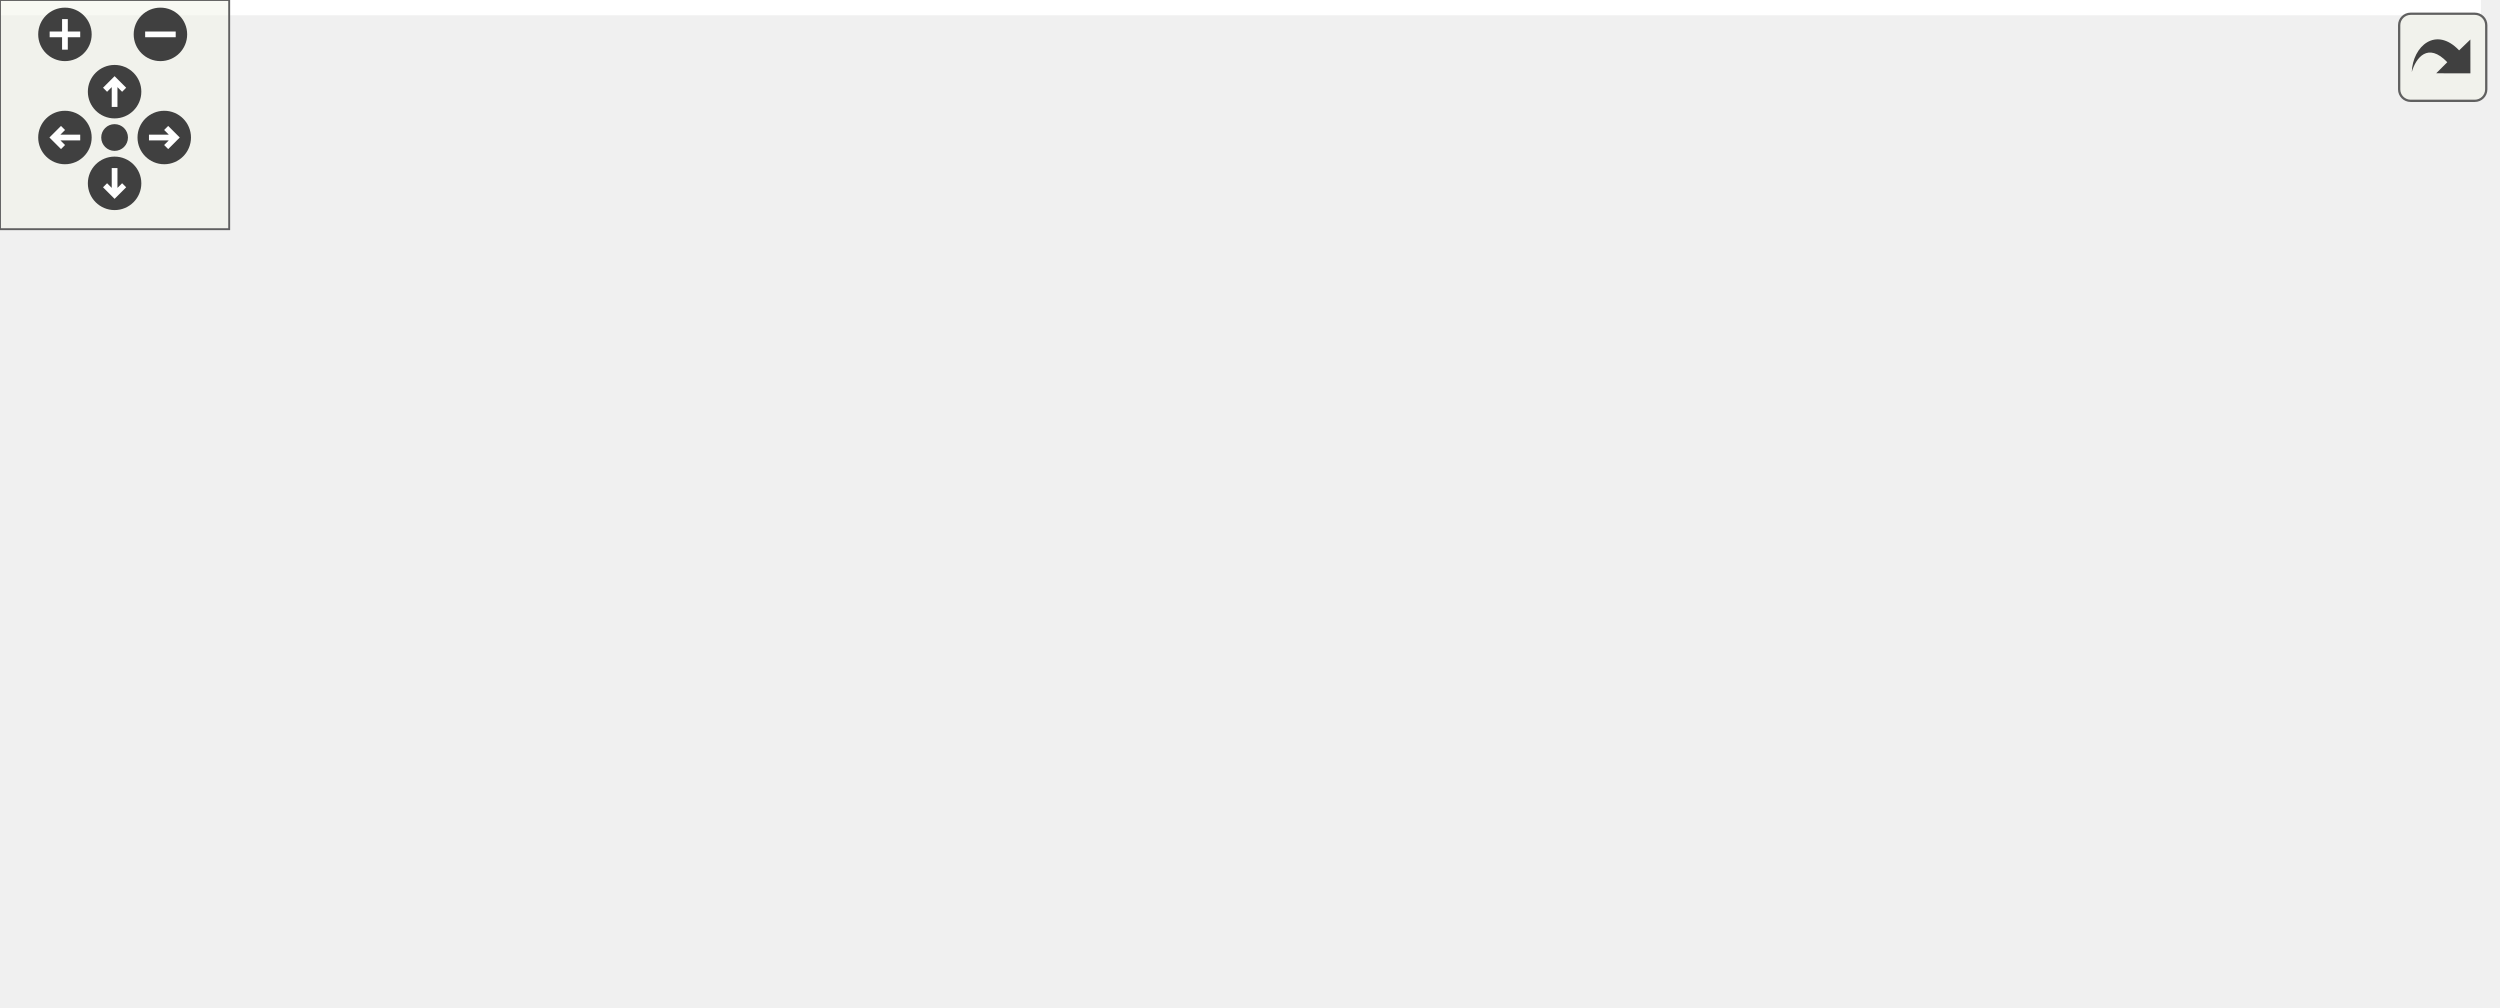
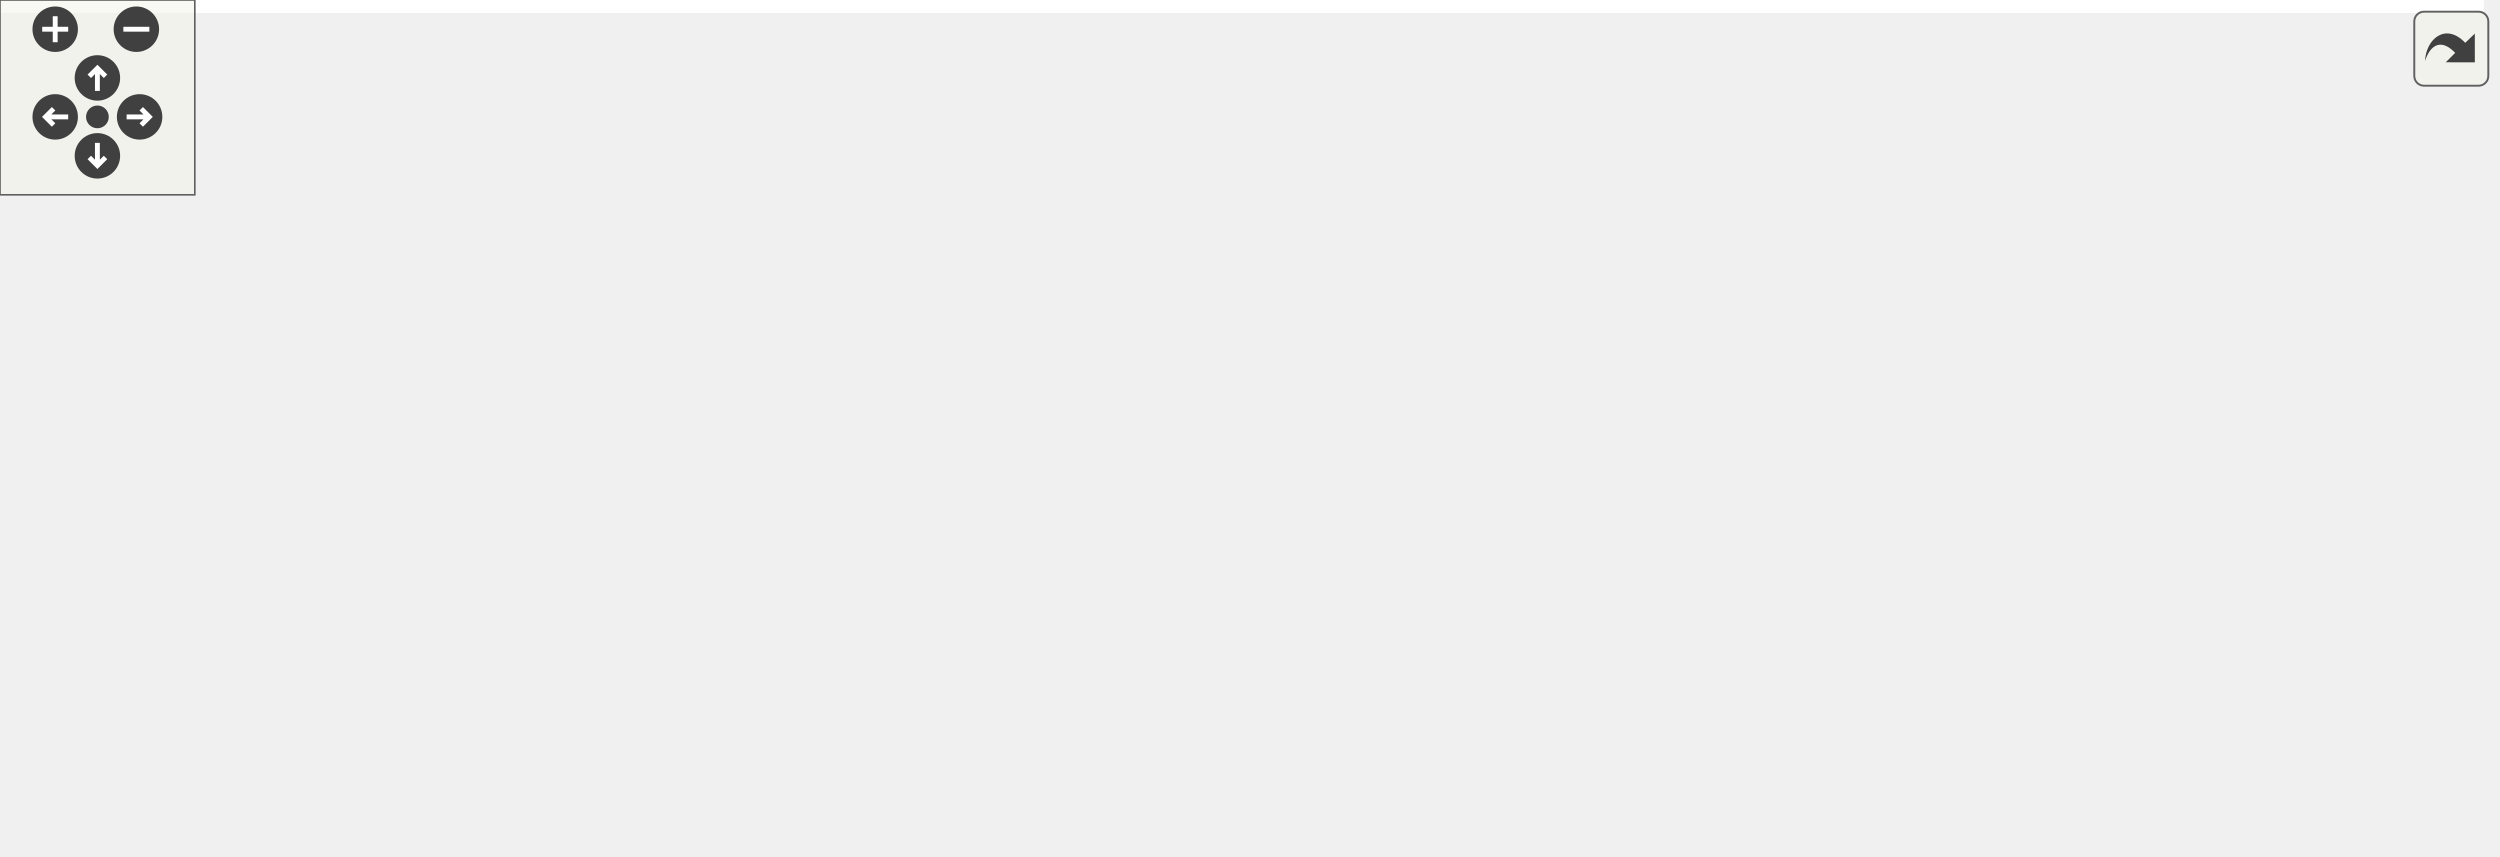
<svg xmlns="http://www.w3.org/2000/svg" xmlns:xlink="http://www.w3.org/1999/xlink" id="main" version="1.1" xml:space="preserve">
  <style type="text/css">
.edge:hover path { stroke: red; }
.edge:hover polygon { stroke: red; fill: red; }
</style>
  <defs>
    <circle id="rim" cx="0" cy="0" r="7" />
    <circle id="rim2" cx="0" cy="0" r="3.5" />
    <g id="zoomPlus">
      <use xlink:href="#rim" fill="#404040">
        <set attributeName="fill" to="#808080" begin="zoomplus.mouseover" end="zoomplus.mouseout" />
      </use>
      <path d="M-4,0h8M0,-4v8" fill="none" stroke="white" stroke-width="1.5" pointer-events="none" />
    </g>
    <g id="zoomMin">
      <use xlink:href="#rim" fill="#404040">
        <set attributeName="fill" to="#808080" begin="zoomminus.mouseover" end="zoomminus.mouseout" />
      </use>
      <path d="M-4,0h8" fill="none" stroke="white" stroke-width="1.5" pointer-events="none" />
    </g>
    <g id="dirArrow">
      <path fill="none" stroke="white" stroke-width="1.5" d="M0,-3.0v7 M-2.5,-0.5L0,-3.0L2.5,-0.5" />
    </g>
    <g id="resetDef">
      <use xlink:href="#rim2" fill="#404040">
        <set attributeName="fill" to="#808080" begin="reset.mouseover" end="reset.mouseout" />
      </use>
    </g>
  </defs>
  <svg id="graph" class="graph">
    <g id="viewport">
-       <polygon fill="white" stroke="transparent" points="-4,4 -4,-203 649.5,-203 649.5,4 -4,4" />
+       <polygon fill="white" stroke="transparent" points="-4,4 -4,-203 765,-203 765,4 -4,4" />
      <g id="node1" class="node">
        <g id="a_node1">
          <a xlink:title=" ">
-             <polygon fill="#bfbfbf" stroke="black" points="359.5,-168.5 359.5,-198.5 481.5,-198.5 481.5,-168.5 359.5,-168.5" />
-             <text text-anchor="start" x="367.5" y="-186.5" font-family="Helvetica,sans-Serif" font-size="10.00">include/fcarouge/internal</text>
-             <text text-anchor="middle" x="420.5" y="-175.5" font-family="Helvetica,sans-Serif" font-size="10.00">/eigen.hpp</text>
+             <polygon fill="#bfbfbf" stroke="black" points="547,-168.5 547,-198.5 669,-198.5 669,-168.5 547,-168.5" />
+             <text text-anchor="start" x="555" y="-186.5" font-family="Helvetica,sans-Serif" font-size="10.00">include/fcarouge/internal</text>
+             <text text-anchor="middle" x="608" y="-175.5" font-family="Helvetica,sans-Serif" font-size="10.00">/eigen.hpp</text>
          </a>
        </g>
      </g>
      <g id="node2" class="node">
        <g id="a_node2">
          <a xlink:href="kalman_8hpp.xhtml" target="_top" xlink:title="The main Kalman filter class.">
-             <polygon fill="white" stroke="black" points="271,-112.5 271,-131.5 378,-131.5 378,-112.5 271,-112.5" />
-             <text text-anchor="middle" x="324.5" y="-119.5" font-family="Helvetica,sans-Serif" font-size="10.00">fcarouge/kalman.hpp</text>
+             <polygon fill="white" stroke="black" points="365.5,-112.5 365.5,-131.5 472.5,-131.5 472.5,-112.5 365.5,-112.5" />
+             <text text-anchor="middle" x="419" y="-119.5" font-family="Helvetica,sans-Serif" font-size="10.00">fcarouge/kalman.hpp</text>
          </a>
        </g>
      </g>
      <g id="edge1" class="edge">
-         <path fill="none" stroke="midnightblue" d="M397.75,-168.4C382.51,-158.95 362.51,-146.56 347.26,-137.11" />
-         <polygon fill="midnightblue" stroke="midnightblue" points="348.81,-133.95 338.47,-131.66 345.12,-139.9 348.81,-133.95" />
+         <path fill="none" stroke="midnightblue" d="M563.21,-168.4C530.55,-158.12 486.82,-144.35 456.11,-134.68" />
+         <polygon fill="midnightblue" stroke="midnightblue" points="456.81,-131.24 446.23,-131.57 454.71,-137.91 456.81,-131.24" />
      </g>
      <g id="node7" class="node">
        <g id="a_node7">
          <a xlink:title=" ">
-             <polygon fill="white" stroke="#bfbfbf" points="355,-0.5 355,-19.5 404,-19.5 404,-0.5 355,-0.5" />
-             <text text-anchor="middle" x="379.5" y="-7.5" font-family="Helvetica,sans-Serif" font-size="10.00">cstddef</text>
-           </a>
-         </g>
-       </g>
-       <g id="edge16" class="edge">
-         <path fill="none" stroke="midnightblue" d="M448.96,-168.48C491.29,-145.75 562.59,-99.05 530.5,-56 503.91,-20.32 450.14,-11.82 414.47,-10.36" />
-         <polygon fill="midnightblue" stroke="midnightblue" points="414.11,-6.85 404.03,-10.11 413.95,-13.85 414.11,-6.85" />
+             <polygon fill="white" stroke="#bfbfbf" points="394.5,-0.5 394.5,-19.5 443.5,-19.5 443.5,-0.5 394.5,-0.5" />
+             <text text-anchor="middle" x="419" y="-7.5" font-family="Helvetica,sans-Serif" font-size="10.00">cstddef</text>
+           </a>
+         </g>
+       </g>
+       <g id="edge17" class="edge">
+         <path fill="none" stroke="midnightblue" d="M613.16,-168.14C621.34,-142.57 633.86,-88.75 608,-56 598.42,-43.87 505.59,-26.03 453.69,-16.88" />
+         <polygon fill="midnightblue" stroke="midnightblue" points="454.04,-13.39 443.59,-15.12 452.84,-20.29 454.04,-13.39" />
      </g>
      <g id="node8" class="node">
        <g id="a_node8">
          <a xlink:title=" ">
-             <polygon fill="white" stroke="#bfbfbf" points="0,-0.5 0,-19.5 59,-19.5 59,-0.5 0,-0.5" />
-             <text text-anchor="middle" x="29.5" y="-7.5" font-family="Helvetica,sans-Serif" font-size="10.00">functional</text>
-           </a>
-         </g>
-       </g>
-       <g id="edge17" class="edge">
-         <path fill="none" stroke="midnightblue" d="M359.42,-178.97C301.25,-173.89 212.18,-161.6 140.5,-132 100.05,-115.29 87.67,-109.5 59.5,-76 48.01,-62.34 39.97,-43.55 35.13,-29.69" />
-         <polygon fill="midnightblue" stroke="midnightblue" points="38.34,-28.24 31.92,-19.81 31.68,-30.41 38.34,-28.24" />
+             <polygon fill="white" stroke="#bfbfbf" points="485.5,-0.5 485.5,-19.5 544.5,-19.5 544.5,-0.5 485.5,-0.5" />
+             <text text-anchor="middle" x="515" y="-7.5" font-family="Helvetica,sans-Serif" font-size="10.00">functional</text>
+           </a>
+         </g>
+       </g>
+       <g id="edge18" class="edge">
+         <path fill="none" stroke="midnightblue" d="M620.61,-168.19C628.14,-158.66 636.99,-145.45 641,-132 650.64,-99.63 660.46,-83.61 641,-56 621.69,-28.61 584.13,-17.8 555.01,-13.58" />
+         <polygon fill="midnightblue" stroke="midnightblue" points="555.08,-10.06 544.72,-12.3 554.22,-17.01 555.08,-10.06" />
      </g>
      <g id="node9" class="node">
        <g id="a_node9">
          <a xlink:title=" ">
-             <polygon fill="white" stroke="#bfbfbf" points="190.5,-0.5 190.5,-19.5 252.5,-19.5 252.5,-0.5 190.5,-0.5" />
-             <text text-anchor="middle" x="221.5" y="-7.5" font-family="Helvetica,sans-Serif" font-size="10.00">type_traits</text>
-           </a>
-         </g>
-       </g>
-       <g id="edge18" class="edge">
-         <path fill="none" stroke="midnightblue" d="M359.3,-171.82C272.07,-155.21 118.93,-120.43 86.5,-76 81.26,-68.82 81.3,-63.21 86.5,-56 97.68,-40.49 144.66,-27.29 180.08,-19.28" />
-         <polygon fill="midnightblue" stroke="midnightblue" points="181.17,-22.62 190.19,-17.06 179.67,-15.78 181.17,-22.62" />
+             <polygon fill="white" stroke="#bfbfbf" points="0,-0.5 0,-19.5 62,-19.5 62,-0.5 0,-0.5" />
+             <text text-anchor="middle" x="31" y="-7.5" font-family="Helvetica,sans-Serif" font-size="10.00">type_traits</text>
+           </a>
+         </g>
+       </g>
+       <g id="edge19" class="edge">
+         <path fill="none" stroke="midnightblue" d="M546.92,-180.4C413.08,-174.41 100.54,-152.37 34,-76 23.12,-63.51 23.72,-44.01 26.22,-29.62" />
+         <polygon fill="midnightblue" stroke="midnightblue" points="29.64,-30.33 28.34,-19.81 22.8,-28.85 29.64,-30.33" />
      </g>
      <g id="node10" class="node">
        <g id="a_node10">
          <a xlink:title=" ">
-             <polygon fill="white" stroke="#bfbfbf" points="465.5,-56.5 465.5,-75.5 521.5,-75.5 521.5,-56.5 465.5,-56.5" />
-             <text text-anchor="middle" x="493.5" y="-63.5" font-family="Helvetica,sans-Serif" font-size="10.00">concepts</text>
+             <polygon fill="white" stroke="#bfbfbf" points="543,-56.5 543,-75.5 599,-75.5 599,-56.5 543,-56.5" />
+             <text text-anchor="middle" x="571" y="-63.5" font-family="Helvetica,sans-Serif" font-size="10.00">concepts</text>
+           </a>
+         </g>
+       </g>
+       <g id="edge16" class="edge">
+         <path fill="none" stroke="midnightblue" d="M603.46,-168.34C596.77,-147.43 584.23,-108.31 576.85,-85.27" />
+         <polygon fill="midnightblue" stroke="midnightblue" points="580.16,-84.12 573.78,-75.67 573.49,-86.26 580.16,-84.12" />
+       </g>
+       <g id="node13" class="node">
+         <g id="a_node13">
+           <a xlink:title=" ">
+             <polygon fill="white" stroke="#bfbfbf" points="693,-112.5 693,-131.5 761,-131.5 761,-112.5 693,-112.5" />
+             <text text-anchor="middle" x="727" y="-119.5" font-family="Helvetica,sans-Serif" font-size="10.00">Eigen/Eigen</text>
          </a>
        </g>
      </g>
      <g id="edge15" class="edge">
-         <path fill="none" stroke="midnightblue" d="M429.45,-168.34C442.84,-147.15 468.06,-107.24 482.54,-84.34" />
-         <polygon fill="midnightblue" stroke="midnightblue" points="485.64,-85.99 488.02,-75.67 479.72,-82.25 485.64,-85.99" />
-       </g>
-       <g id="node12" class="node">
-         <g id="a_node12">
-           <a xlink:title=" ">
-             <polygon fill="white" stroke="#bfbfbf" points="577.5,-112.5 577.5,-131.5 645.5,-131.5 645.5,-112.5 577.5,-112.5" />
-             <text text-anchor="middle" x="611.5" y="-119.5" font-family="Helvetica,sans-Serif" font-size="10.00">Eigen/Eigen</text>
-           </a>
-         </g>
-       </g>
-       <g id="edge14" class="edge">
-         <path fill="none" stroke="midnightblue" d="M465.76,-168.4C498.91,-158.07 543.35,-144.23 574.4,-134.56" />
-         <polygon fill="midnightblue" stroke="midnightblue" points="575.48,-137.89 583.99,-131.57 573.4,-131.2 575.48,-137.89" />
+         <path fill="none" stroke="midnightblue" d="M636.2,-168.4C655.72,-158.64 681.53,-145.74 700.63,-136.18" />
+         <polygon fill="midnightblue" stroke="midnightblue" points="702.31,-139.26 709.68,-131.66 699.17,-133 702.31,-139.26" />
      </g>
      <g id="node3" class="node">
        <g id="a_node3">
          <a xlink:href="format_8hpp.xhtml" target="_top" xlink:title=" ">
-             <polygon fill="white" stroke="black" points="96,-56.5 96,-75.5 193,-75.5 193,-56.5 96,-56.5" />
-             <text text-anchor="middle" x="144.5" y="-63.5" font-family="Helvetica,sans-Serif" font-size="10.00">internal/format.hpp</text>
+             <polygon fill="white" stroke="black" points="174.5,-56.5 174.5,-75.5 271.5,-75.5 271.5,-56.5 174.5,-56.5" />
+             <text text-anchor="middle" x="223" y="-63.5" font-family="Helvetica,sans-Serif" font-size="10.00">internal/format.hpp</text>
          </a>
        </g>
      </g>
      <g id="edge2" class="edge">
-         <path fill="none" stroke="midnightblue" d="M295.98,-112.44C265.43,-103.28 216.79,-88.69 182.9,-78.52" />
-         <polygon fill="midnightblue" stroke="midnightblue" points="183.47,-75.04 172.89,-75.52 181.46,-81.74 183.47,-75.04" />
+         <path fill="none" stroke="midnightblue" d="M387.94,-112.44C354.4,-103.2 300.8,-88.44 263.86,-78.26" />
+         <polygon fill="midnightblue" stroke="midnightblue" points="264.48,-74.8 253.91,-75.52 262.62,-81.55 264.48,-74.8" />
      </g>
      <g id="node5" class="node">
        <g id="a_node5">
          <a xlink:href="internal_2kalman_8hpp.xhtml" target="_top" xlink:title=" ">
-             <polygon fill="white" stroke="black" points="250,-56.5 250,-75.5 351,-75.5 351,-56.5 250,-56.5" />
-             <text text-anchor="middle" x="300.5" y="-63.5" font-family="Helvetica,sans-Serif" font-size="10.00">internal/kalman.hpp</text>
+             <polygon fill="white" stroke="black" points="289.5,-56.5 289.5,-75.5 390.5,-75.5 390.5,-56.5 289.5,-56.5" />
+             <text text-anchor="middle" x="340" y="-63.5" font-family="Helvetica,sans-Serif" font-size="10.00">internal/kalman.hpp</text>
          </a>
        </g>
      </g>
      <g id="edge4" class="edge">
-         <path fill="none" stroke="midnightblue" d="M320.54,-112.08C317.29,-104.77 312.58,-94.18 308.55,-85.1" />
-         <polygon fill="midnightblue" stroke="midnightblue" points="311.65,-83.47 304.39,-75.75 305.25,-86.31 311.65,-83.47" />
+         <path fill="none" stroke="midnightblue" d="M406.31,-112.32C394.1,-103.98 375.42,-91.21 361,-81.35" />
+         <polygon fill="midnightblue" stroke="midnightblue" points="362.89,-78.41 352.66,-75.65 358.94,-84.19 362.89,-78.41" />
      </g>
      <g id="edge10" class="edge">
-         <path fill="none" stroke="midnightblue" d="M332.79,-112.36C340.64,-103.76 352.28,-89.87 359.5,-76 367.16,-61.27 372.44,-43.11 375.64,-29.73" />
-         <polygon fill="midnightblue" stroke="midnightblue" points="379.1,-30.32 377.85,-19.8 372.27,-28.8 379.1,-30.32" />
+         <path fill="none" stroke="midnightblue" d="M419,-112.37C419,-94.62 419,-53.67 419,-29.6" />
+         <polygon fill="midnightblue" stroke="midnightblue" points="422.5,-29.59 419,-19.59 415.5,-29.59 422.5,-29.59" />
      </g>
      <g id="edge11" class="edge">
-         <path fill="none" stroke="midnightblue" d="M270.97,-120.7C220.36,-118.25 143.83,-108.74 86.5,-76 66.42,-64.54 49.87,-43.34 39.87,-28.27" />
-         <polygon fill="midnightblue" stroke="midnightblue" points="42.83,-26.39 34.52,-19.82 36.91,-30.14 42.83,-26.39" />
+         <path fill="none" stroke="midnightblue" d="M443.16,-112.48C460.25,-105.28 482.46,-93.33 496,-76 506.39,-62.69 511.11,-43.86 513.24,-29.89" />
+         <polygon fill="midnightblue" stroke="midnightblue" points="516.72,-30.28 514.46,-19.93 509.77,-29.43 516.72,-30.28" />
      </g>
      <g id="edge12" class="edge">
-         <path fill="none" stroke="midnightblue" d="M296.58,-112.43C278.17,-105.42 254.89,-93.73 240.5,-76 229.74,-62.75 225.08,-43.62 223.05,-29.54" />
-         <polygon fill="midnightblue" stroke="midnightblue" points="226.52,-29.09 221.93,-19.55 219.57,-29.87 226.52,-29.09" />
+         <path fill="none" stroke="midnightblue" d="M365.24,-121.47C274.52,-121.16 96.37,-115.37 50,-76 36.72,-64.72 32.44,-44.71 31.2,-29.87" />
+         <polygon fill="midnightblue" stroke="midnightblue" points="34.69,-29.58 30.75,-19.75 27.7,-29.9 34.69,-29.58" />
      </g>
      <g id="edge9" class="edge">
-         <path fill="none" stroke="midnightblue" d="M351.28,-112.44C379.83,-103.32 425.23,-88.81 457.04,-78.65" />
-         <polygon fill="midnightblue" stroke="midnightblue" points="458.39,-81.89 466.85,-75.52 456.26,-75.23 458.39,-81.89" />
+         <path fill="none" stroke="midnightblue" d="M443.08,-112.44C468.54,-103.4 508.89,-89.06 537.46,-78.92" />
+         <polygon fill="midnightblue" stroke="midnightblue" points="538.78,-82.16 547.03,-75.52 536.43,-75.57 538.78,-82.16" />
      </g>
      <g id="node11" class="node">
        <g id="a_node11">
          <a xlink:title=" ">
-             <polygon fill="white" stroke="#bfbfbf" points="408,-56.5 408,-75.5 447,-75.5 447,-56.5 408,-56.5" />
-             <text text-anchor="middle" x="427.5" y="-63.5" font-family="Helvetica,sans-Serif" font-size="10.00">utility</text>
+             <polygon fill="white" stroke="#bfbfbf" points="447.5,-56.5 447.5,-75.5 486.5,-75.5 486.5,-56.5 447.5,-56.5" />
+             <text text-anchor="middle" x="467" y="-63.5" font-family="Helvetica,sans-Serif" font-size="10.00">utility</text>
          </a>
        </g>
      </g>
      <g id="edge13" class="edge">
-         <path fill="none" stroke="midnightblue" d="M341.05,-112.32C357.49,-103.7 382.93,-90.36 401.97,-80.39" />
-         <polygon fill="midnightblue" stroke="midnightblue" points="403.76,-83.4 410.99,-75.65 400.51,-77.2 403.76,-83.4" />
+         <path fill="none" stroke="midnightblue" d="M426.93,-112.08C433.85,-104.3 444.07,-92.8 452.45,-83.37" />
+         <polygon fill="midnightblue" stroke="midnightblue" points="455.19,-85.55 459.22,-75.75 449.96,-80.9 455.19,-85.55" />
+       </g>
+       <g id="node12" class="node">
+         <g id="a_node12">
+           <a xlink:title=" ">
+             <polygon fill="white" stroke="#bfbfbf" points="59,-56.5 59,-75.5 157,-75.5 157,-56.5 59,-56.5" />
+             <text text-anchor="middle" x="108" y="-63.5" font-family="Helvetica,sans-Serif" font-size="10.00">internal/kalman.tpp</text>
+           </a>
+         </g>
+       </g>
+       <g id="edge14" class="edge">
+         <path fill="none" stroke="midnightblue" d="M369.72,-112.44C314.67,-102.89 225.6,-87.42 166.92,-77.23" />
+         <polygon fill="midnightblue" stroke="midnightblue" points="167.5,-73.78 157.05,-75.52 166.3,-80.68 167.5,-73.78" />
      </g>
      <g id="node4" class="node">
        <g id="a_node4">
          <a xlink:title=" ">
-             <polygon fill="white" stroke="#bfbfbf" points="122.5,-0.5 122.5,-19.5 166.5,-19.5 166.5,-0.5 122.5,-0.5" />
-             <text text-anchor="middle" x="144.5" y="-7.5" font-family="Helvetica,sans-Serif" font-size="10.00">format</text>
+             <polygon fill="white" stroke="#bfbfbf" points="201,-0.5 201,-19.5 245,-19.5 245,-0.5 201,-0.5" />
+             <text text-anchor="middle" x="223" y="-7.5" font-family="Helvetica,sans-Serif" font-size="10.00">format</text>
          </a>
        </g>
      </g>
      <g id="edge3" class="edge">
-         <path fill="none" stroke="midnightblue" d="M144.5,-56.08C144.5,-49.01 144.5,-38.86 144.5,-29.99" />
-         <polygon fill="midnightblue" stroke="midnightblue" points="148,-29.75 144.5,-19.75 141,-29.75 148,-29.75" />
+         <path fill="none" stroke="midnightblue" d="M223,-56.08C223,-49.01 223,-38.86 223,-29.99" />
+         <polygon fill="midnightblue" stroke="midnightblue" points="226.5,-29.75 223,-19.75 219.5,-29.75 226.5,-29.75" />
      </g>
      <g id="node6" class="node">
        <g id="a_node6">
          <a xlink:title=" ">
-             <polygon fill="white" stroke="#bfbfbf" points="281.5,-0.5 281.5,-19.5 319.5,-19.5 319.5,-0.5 281.5,-0.5" />
-             <text text-anchor="middle" x="300.5" y="-7.5" font-family="Helvetica,sans-Serif" font-size="10.00">array</text>
+             <polygon fill="white" stroke="#bfbfbf" points="321,-0.5 321,-19.5 359,-19.5 359,-0.5 321,-0.5" />
+             <text text-anchor="middle" x="340" y="-7.5" font-family="Helvetica,sans-Serif" font-size="10.00">array</text>
          </a>
        </g>
      </g>
      <g id="edge5" class="edge">
-         <path fill="none" stroke="midnightblue" d="M300.5,-56.08C300.5,-49.01 300.5,-38.86 300.5,-29.99" />
-         <polygon fill="midnightblue" stroke="midnightblue" points="304,-29.75 300.5,-19.75 297,-29.75 304,-29.75" />
+         <path fill="none" stroke="midnightblue" d="M340,-56.08C340,-49.01 340,-38.86 340,-29.99" />
+         <polygon fill="midnightblue" stroke="midnightblue" points="343.5,-29.75 340,-19.75 336.5,-29.75 343.5,-29.75" />
      </g>
      <g id="edge6" class="edge">
-         <path fill="none" stroke="midnightblue" d="M313.19,-56.32C325.4,-47.98 344.08,-35.21 358.5,-25.35" />
-         <polygon fill="midnightblue" stroke="midnightblue" points="360.56,-28.19 366.84,-19.65 356.61,-22.41 360.56,-28.19" />
+         <path fill="none" stroke="midnightblue" d="M352.69,-56.32C364.9,-47.98 383.58,-35.21 398,-25.35" />
+         <polygon fill="midnightblue" stroke="midnightblue" points="400.06,-28.19 406.34,-19.65 396.11,-22.41 400.06,-28.19" />
      </g>
      <g id="edge7" class="edge">
-         <path fill="none" stroke="midnightblue" d="M257.56,-56.44C205.76,-46.12 119.38,-28.91 69.12,-18.89" />
-         <polygon fill="midnightblue" stroke="midnightblue" points="69.75,-15.45 59.26,-16.93 68.39,-22.32 69.75,-15.45" />
+         <path fill="none" stroke="midnightblue" d="M367.73,-56.44C397.43,-47.28 444.72,-32.69 477.67,-22.52" />
+         <polygon fill="midnightblue" stroke="midnightblue" points="478.88,-25.81 487.4,-19.52 476.81,-19.12 478.88,-25.81" />
      </g>
      <g id="edge8" class="edge">
-         <path fill="none" stroke="midnightblue" d="M287.81,-56.32C275.6,-47.98 256.92,-35.21 242.5,-25.35" />
-         <polygon fill="midnightblue" stroke="midnightblue" points="244.39,-22.41 234.16,-19.65 240.44,-28.19 244.39,-22.41" />
+         <path fill="none" stroke="midnightblue" d="M291.04,-56.44C230.64,-45.89 129.03,-28.13 72.36,-18.23" />
+         <polygon fill="midnightblue" stroke="midnightblue" points="72.77,-14.75 62.32,-16.47 71.57,-21.64 72.77,-14.75" />
      </g>
    </g>
  </svg>
  <g id="navigator" transform="translate(0 0)" fill="#404254">
    <rect fill="#f2f5e9" fill-opacity="0.5" stroke="#606060" stroke-width=".5" x="0" y="0" width="60" height="60" />
    <use id="zoomplus" xlink:href="#zoomPlus" x="17" y="9" />
    <use id="zoomminus" xlink:href="#zoomMin" x="42" y="9" />
    <use id="reset" xlink:href="#resetDef" x="30" y="36" />
    <g id="arrowUp" xlink:href="#dirArrow" transform="translate(30 24)">
      <use xlink:href="#rim" fill="#404040">
        <set attributeName="fill" to="#808080" begin="arrowUp.mouseover" end="arrowUp.mouseout" />
      </use>
      <path fill="none" stroke="white" stroke-width="1.5" d="M0,-3.0v7 M-2.5,-0.5L0,-3.0L2.5,-0.5" />
    </g>
    <g id="arrowRight" xlink:href="#dirArrow" transform="rotate(90) translate(36 -43)">
      <use xlink:href="#rim" fill="#404040">
        <set attributeName="fill" to="#808080" begin="arrowRight.mouseover" end="arrowRight.mouseout" />
      </use>
      <path fill="none" stroke="white" stroke-width="1.5" d="M0,-3.0v7 M-2.5,-0.5L0,-3.0L2.5,-0.5" />
    </g>
    <g id="arrowDown" xlink:href="#dirArrow" transform="rotate(180) translate(-30 -48)">
      <use xlink:href="#rim" fill="#404040">
        <set attributeName="fill" to="#808080" begin="arrowDown.mouseover" end="arrowDown.mouseout" />
      </use>
      <path fill="none" stroke="white" stroke-width="1.5" d="M0,-3.0v7 M-2.5,-0.5L0,-3.0L2.5,-0.5" />
    </g>
    <g id="arrowLeft" xlink:href="#dirArrow" transform="rotate(270) translate(-36 17)">
      <use xlink:href="#rim" fill="#404040">
        <set attributeName="fill" to="#808080" begin="arrowLeft.mouseover" end="arrowLeft.mouseout" />
      </use>
      <path fill="none" stroke="white" stroke-width="1.5" d="M0,-3.0v7 M-2.5,-0.5L0,-3.0L2.5,-0.5" />
    </g>
  </g>
  <svg viewBox="0 0 15 15" width="100%" height="30px" preserveAspectRatio="xMaxYMin meet">
    <g id="arrow_out" transform="scale(0.3 0.3)">
      <a xlink:href="eigen_8hpp__incl_org.svg" target="_base">
        <rect id="button" ry="5" rx="5" y="6" x="6" height="38" width="38" fill="#f2f5e9" fill-opacity="0.5" stroke="#606060" stroke-width="1.0" />
        <path id="arrow" d="M 11.5,31.437 C 11.94,20.098 22.043,11.323 32.159,21.979 L 37.069,17.246 C 37.069,17.246 37.088,32 37.088,32 L 22.16,31.978 C 22.16,31.978 26.998,27.14 26.998,27.14 C 18.529,18.264 13.292,25.23 11.5,31.437 z" style="fill:#404040;" />
      </a>
    </g>
  </svg>
</svg>
